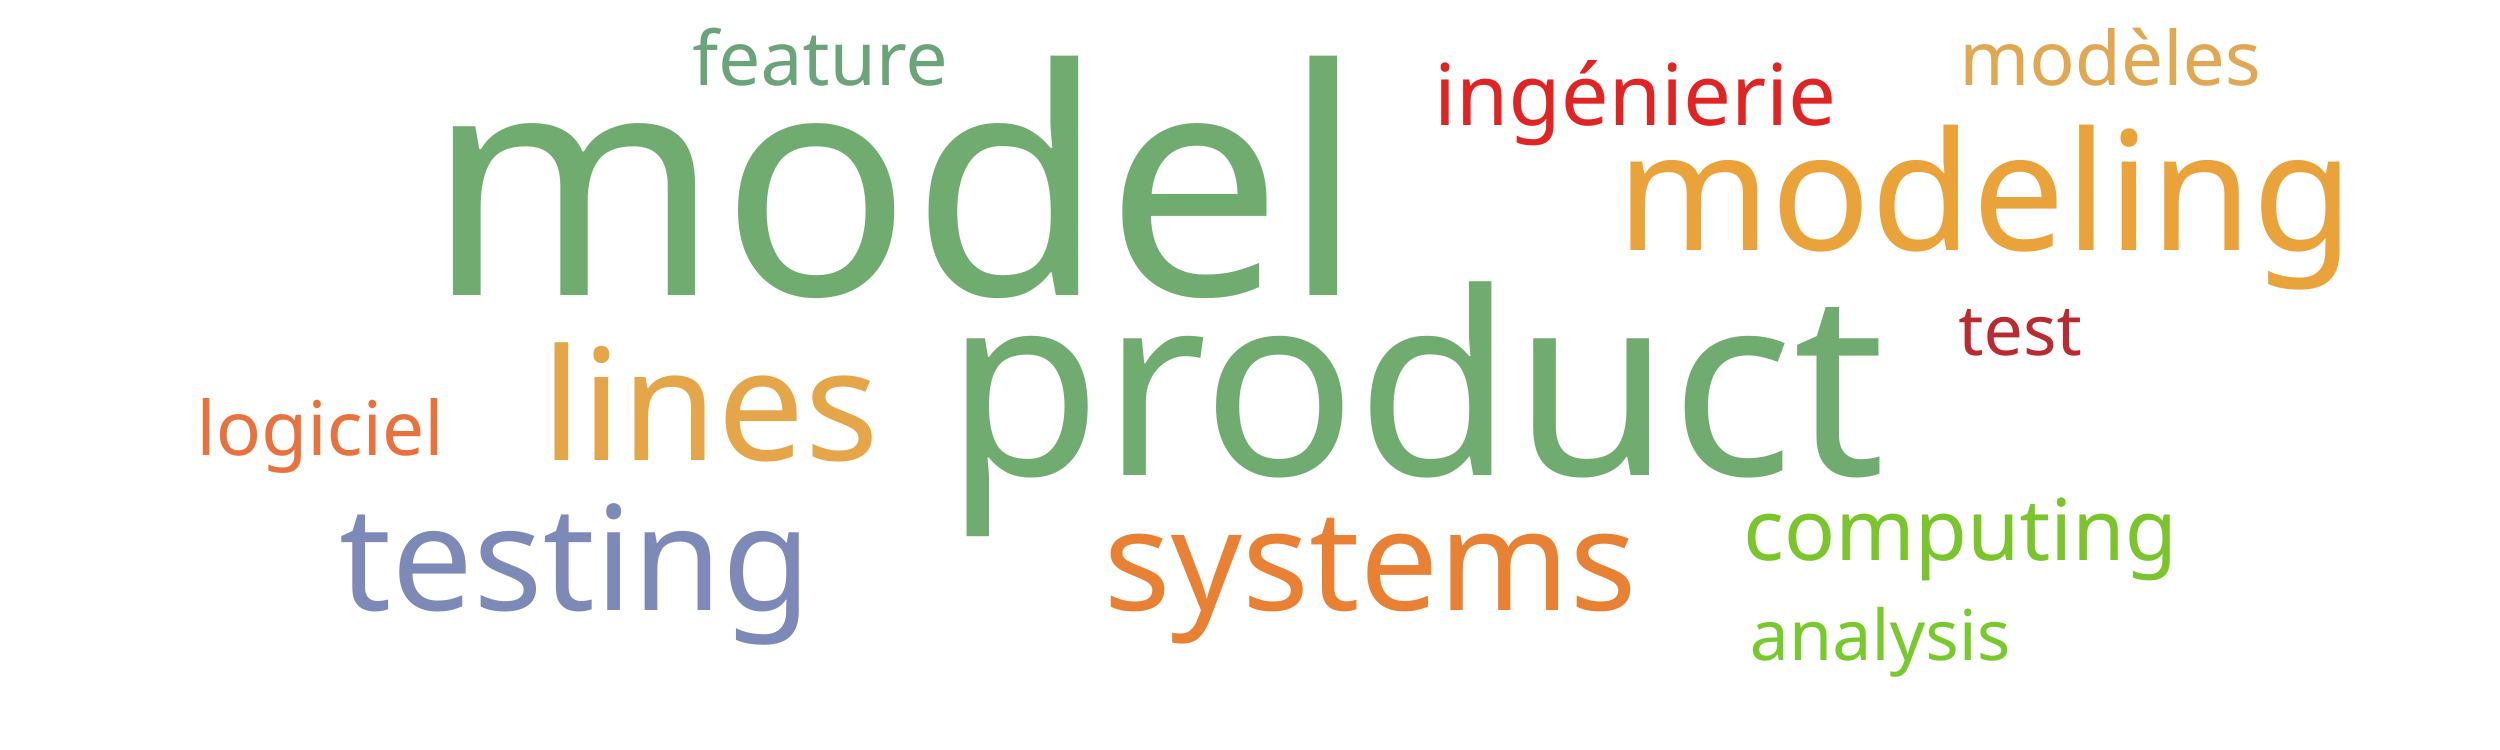
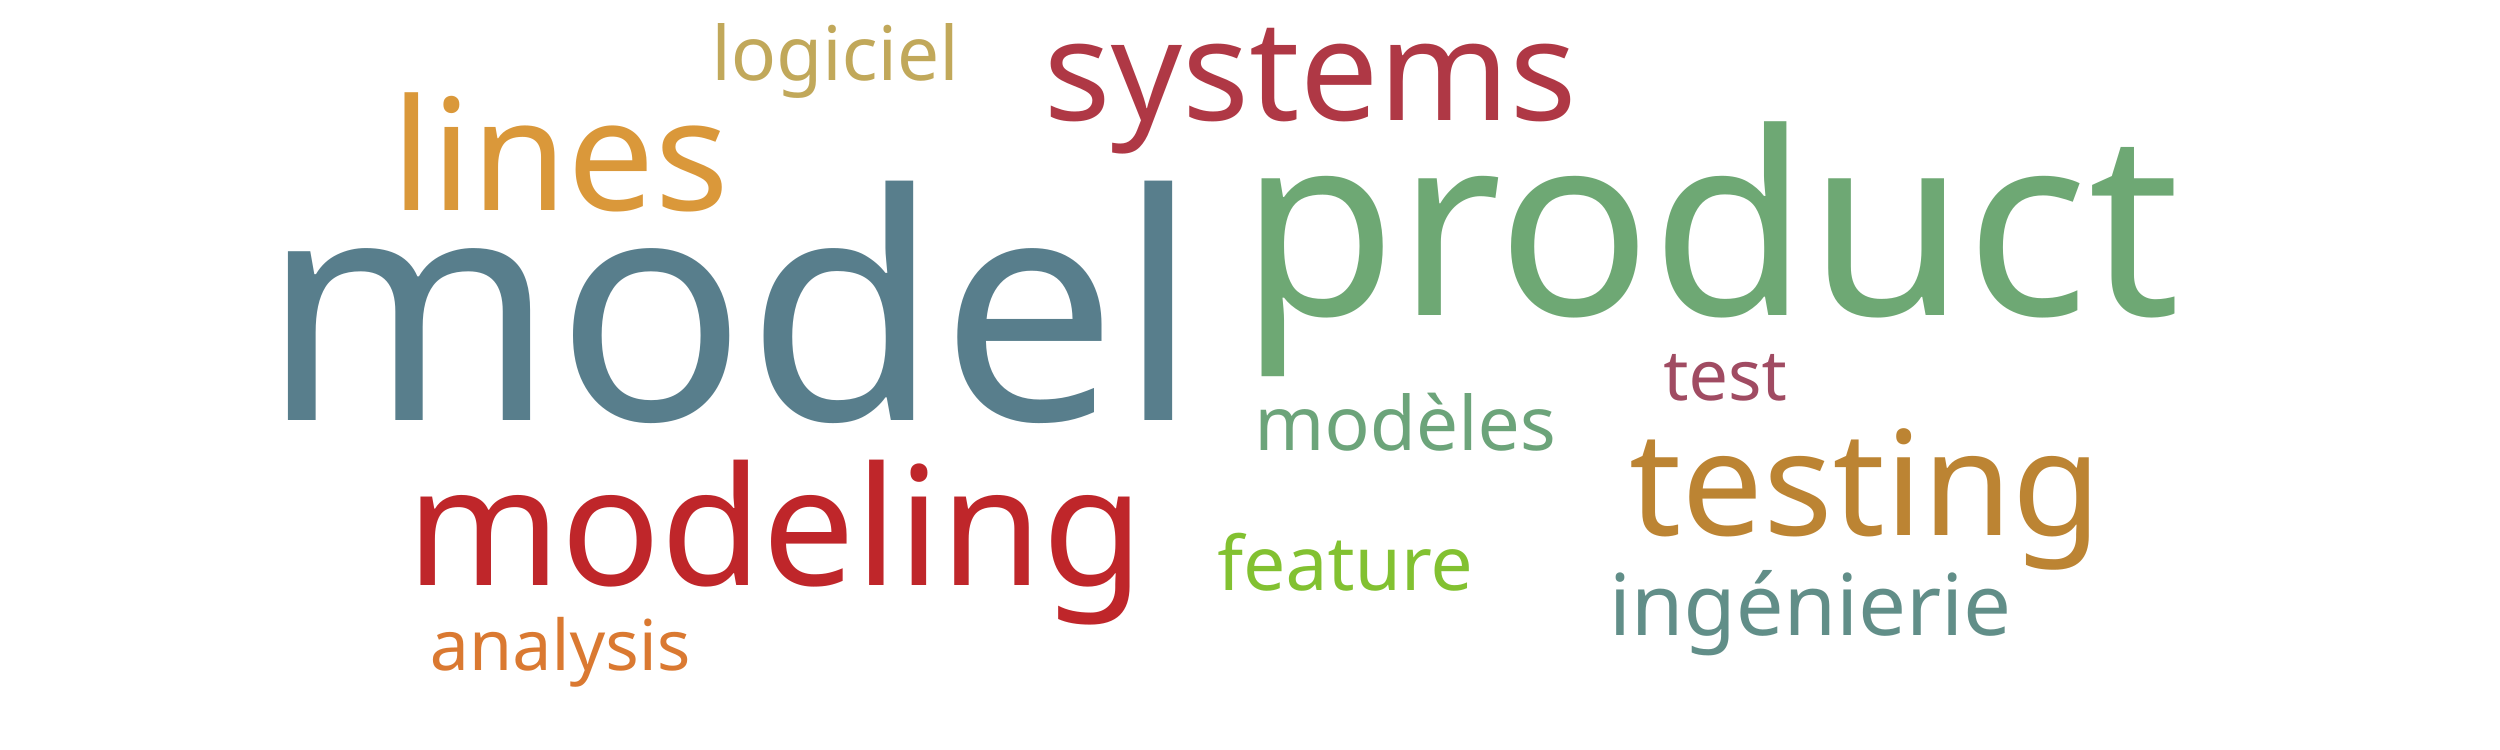
<svg xmlns="http://www.w3.org/2000/svg" width="500" height="150">
  <g transform="translate(250, 75)">
-     <text text-anchor="middle" style="font-family: Impact; font-size: 63px; fill: #70ac6f" transform="translate(-71,-16)rotate(0)">model</text>
-     <text text-anchor="middle" style="font-family: Impact; font-size: 51px; fill: #70ac6f" transform="translate(33,20)rotate(0)">product</text>
-     <text text-anchor="middle" style="font-family: Impact; font-size: 33px; fill: #eaa23b" transform="translate(147,-25)rotate(0)">modeling</text>
-     <text text-anchor="middle" style="font-family: Impact; font-size: 31px; fill: #e5a549" transform="translate(-108,17)rotate(0)">lines</text>
-     <text text-anchor="middle" style="font-family: Impact; font-size: 29px; fill: #7d89b7" transform="translate(-135,47)rotate(0)">testing</text>
-     <text text-anchor="middle" style="font-family: Impact; font-size: 28px; fill: #e98135" transform="translate(24,47)rotate(0)">systems</text>
-     <text text-anchor="middle" style="font-family: Impact; font-size: 17px; fill: #e02424" transform="translate(77,-50)rotate(0)">ingénierie</text>
-     <text text-anchor="middle" style="font-family: Impact; font-size: 17px; fill: #7ac52c" transform="translate(142,37)rotate(0)">computing</text>
-     <text text-anchor="middle" style="font-family: Impact; font-size: 15px; fill: #e0a852" transform="translate(172,-58)rotate(0)">modèles</text>
-     <text text-anchor="middle" style="font-family: Impact; font-size: 15px; fill: #e9713e" transform="translate(-186,16)rotate(0)">logiciel</text>
-     <text text-anchor="middle" style="font-family: Impact; font-size: 15px; fill: #6ca47a" transform="translate(-86,-58)rotate(0)">feature</text>
-     <text text-anchor="middle" style="font-family: Impact; font-size: 14px; fill: #78c92b" transform="translate(126,57)rotate(0)">analysis</text>
-     <text text-anchor="middle" style="font-family: Impact; font-size: 14px; fill: #b92b32" transform="translate(154,-4)rotate(0)">test</text>
+     <text text-anchor="middle" style="font-family: Impact; font-size: 63px; fill: #587e8c" transform="translate(-104,9)rotate(0)">model</text>
+     <text text-anchor="middle" style="font-family: Impact; font-size: 51px; fill: #6ea874" transform="translate(92,-12)rotate(0)">product</text>
+     <text text-anchor="middle" style="font-family: Impact; font-size: 33px; fill: #bf262a" transform="translate(-95,42)rotate(0)">modeling</text>
+     <text text-anchor="middle" style="font-family: Impact; font-size: 31px; fill: #da983a" transform="translate(-138,-33)rotate(0)">lines</text>
+     <text text-anchor="middle" style="font-family: Impact; font-size: 29px; fill: #bc8433" transform="translate(123,32)rotate(0)">testing</text>
+     <text text-anchor="middle" style="font-family: Impact; font-size: 28px; fill: #af3845" transform="translate(12,-51)rotate(0)">systems</text>
+     <text text-anchor="middle" style="font-family: Impact; font-size: 17px; fill: #618e88" transform="translate(112,52)rotate(0)">ingénierie</text>
+     <text text-anchor="middle" style="font-family: Impact; font-size: 15px; fill: #6ca47a" transform="translate(31,15)rotate(0)">modèles</text>
+     <text text-anchor="middle" style="font-family: Impact; font-size: 15px; fill: #c1a85a" transform="translate(-83,-59)rotate(0)">logiciel</text>
+     <text text-anchor="middle" style="font-family: Impact; font-size: 15px; fill: #82c131" transform="translate(19,43)rotate(0)">feature</text>
+     <text text-anchor="middle" style="font-family: Impact; font-size: 14px; fill: #da7931" transform="translate(-138,59)rotate(0)">analysis</text>
+     <text text-anchor="middle" style="font-family: Impact; font-size: 14px; fill: #a04b62" transform="translate(95,5)rotate(0)">test</text>
  </g>
</svg>
